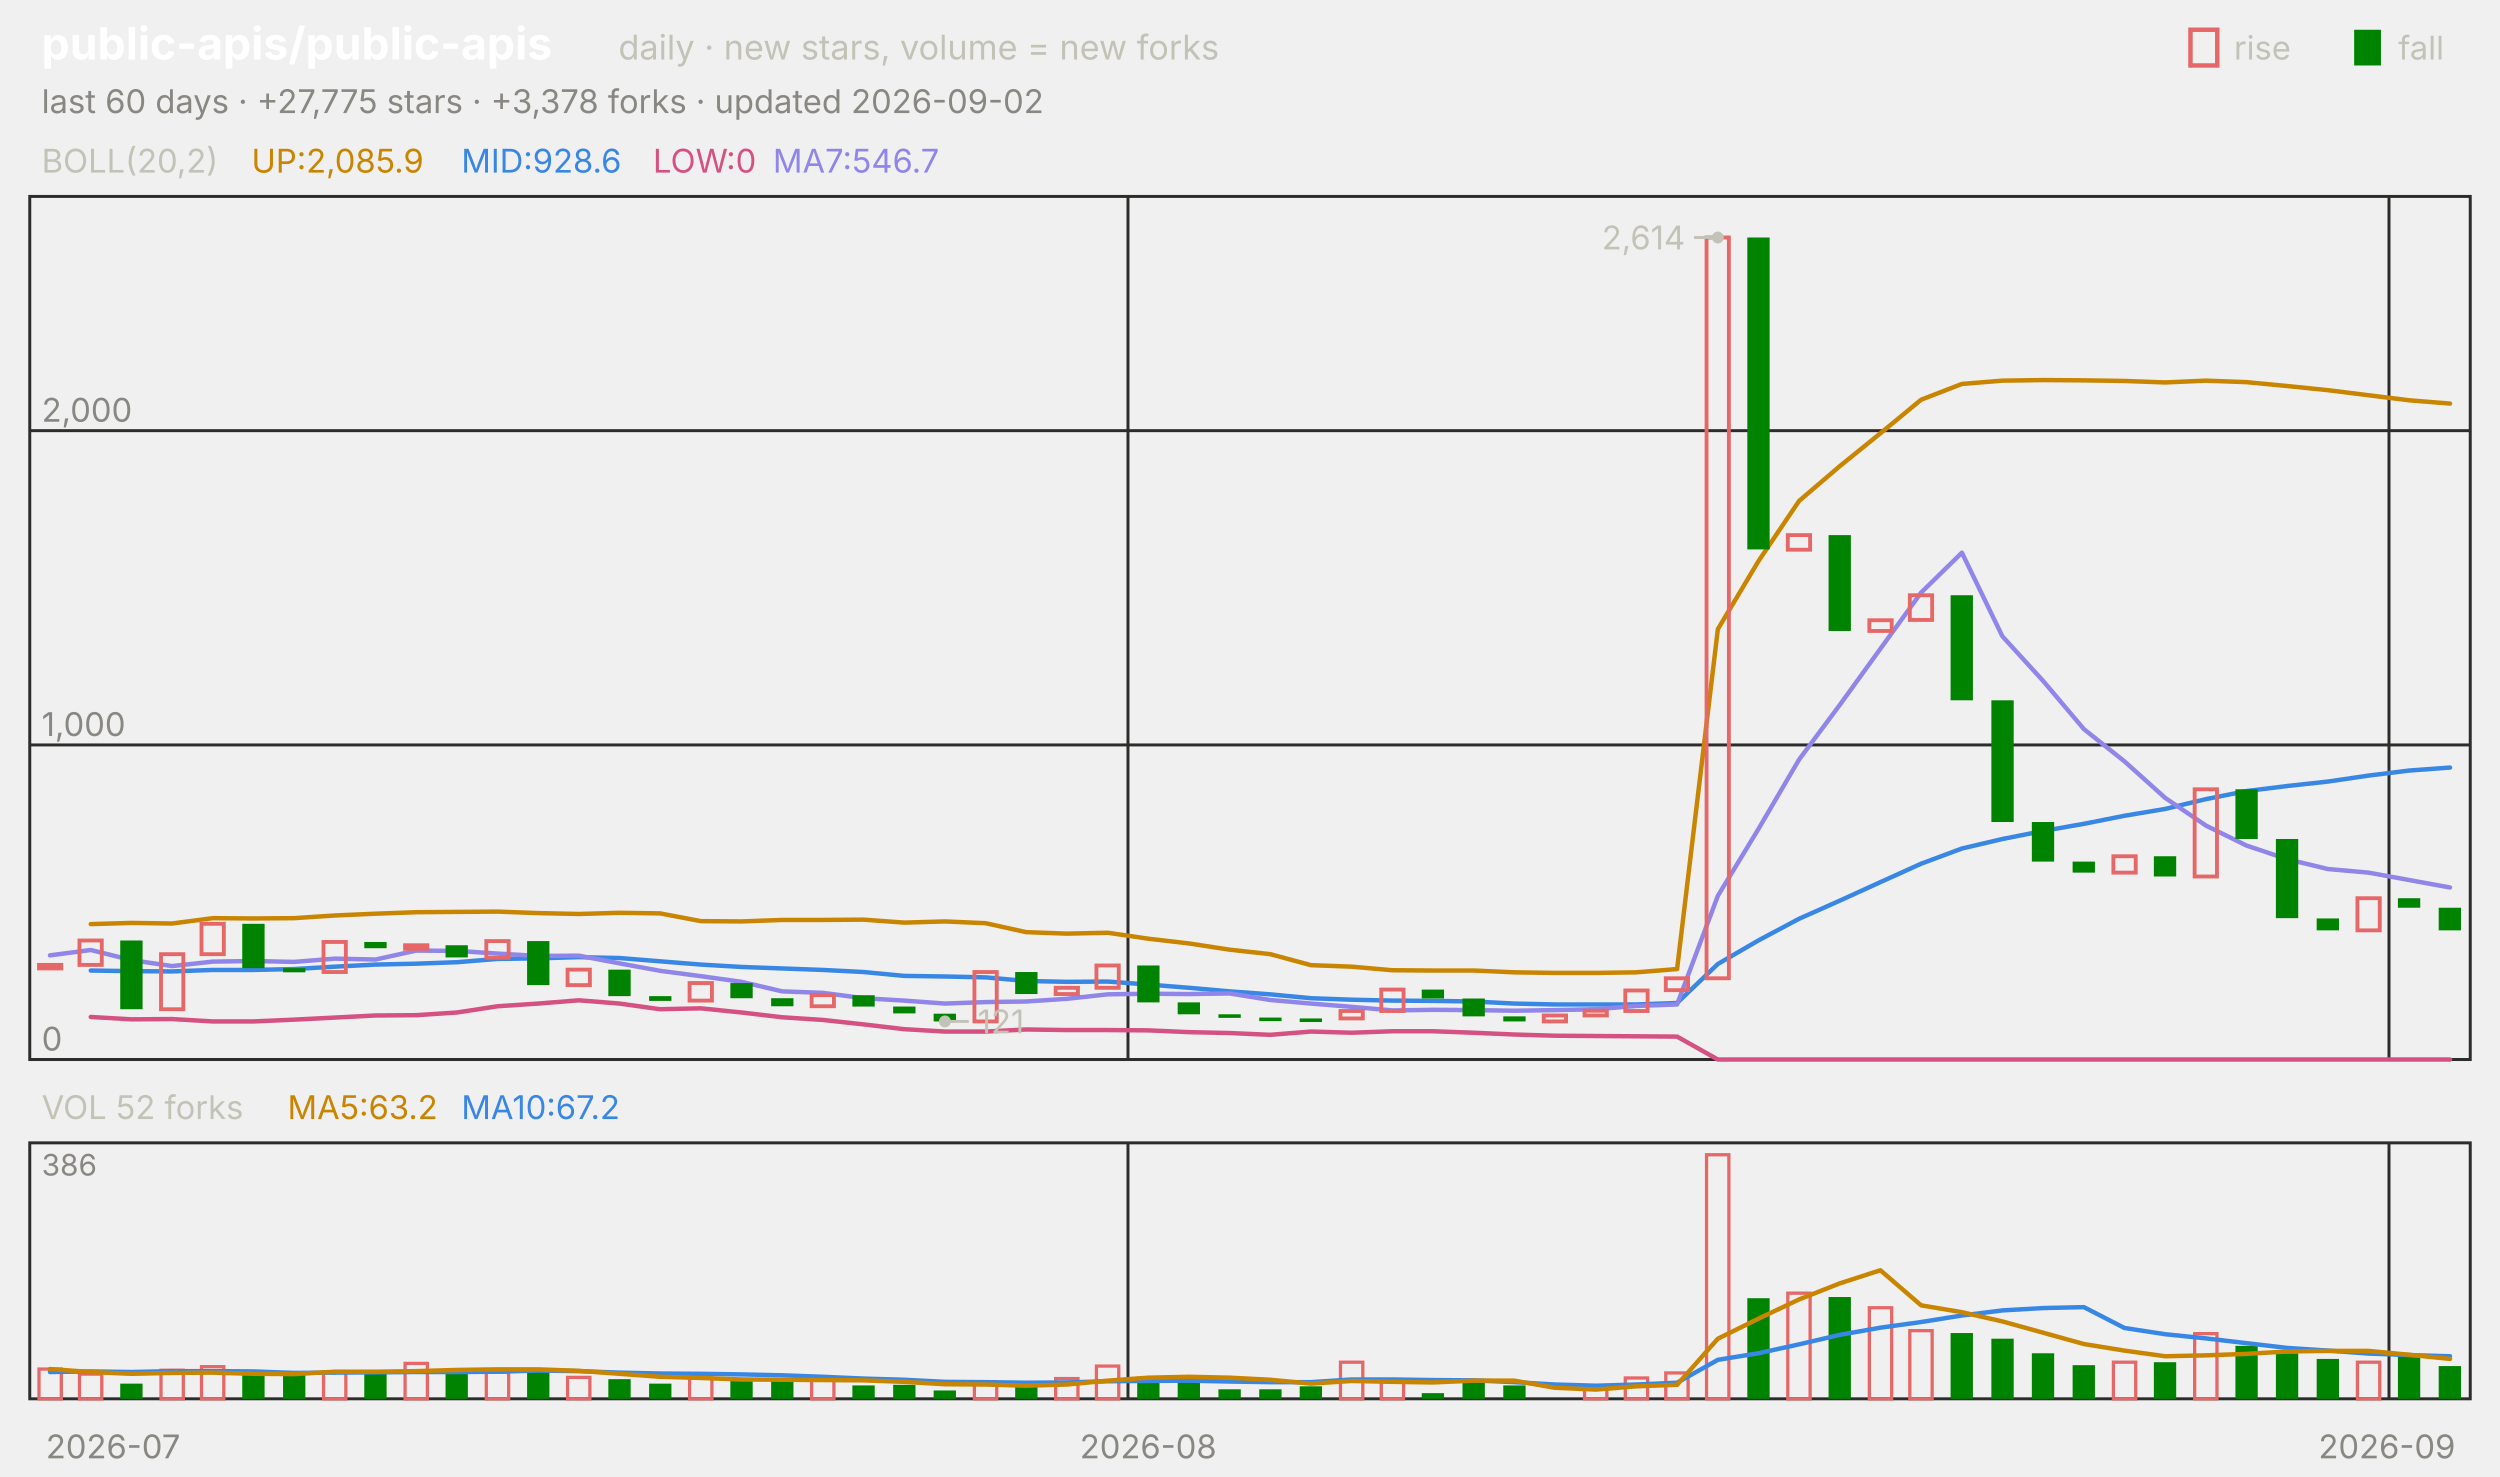
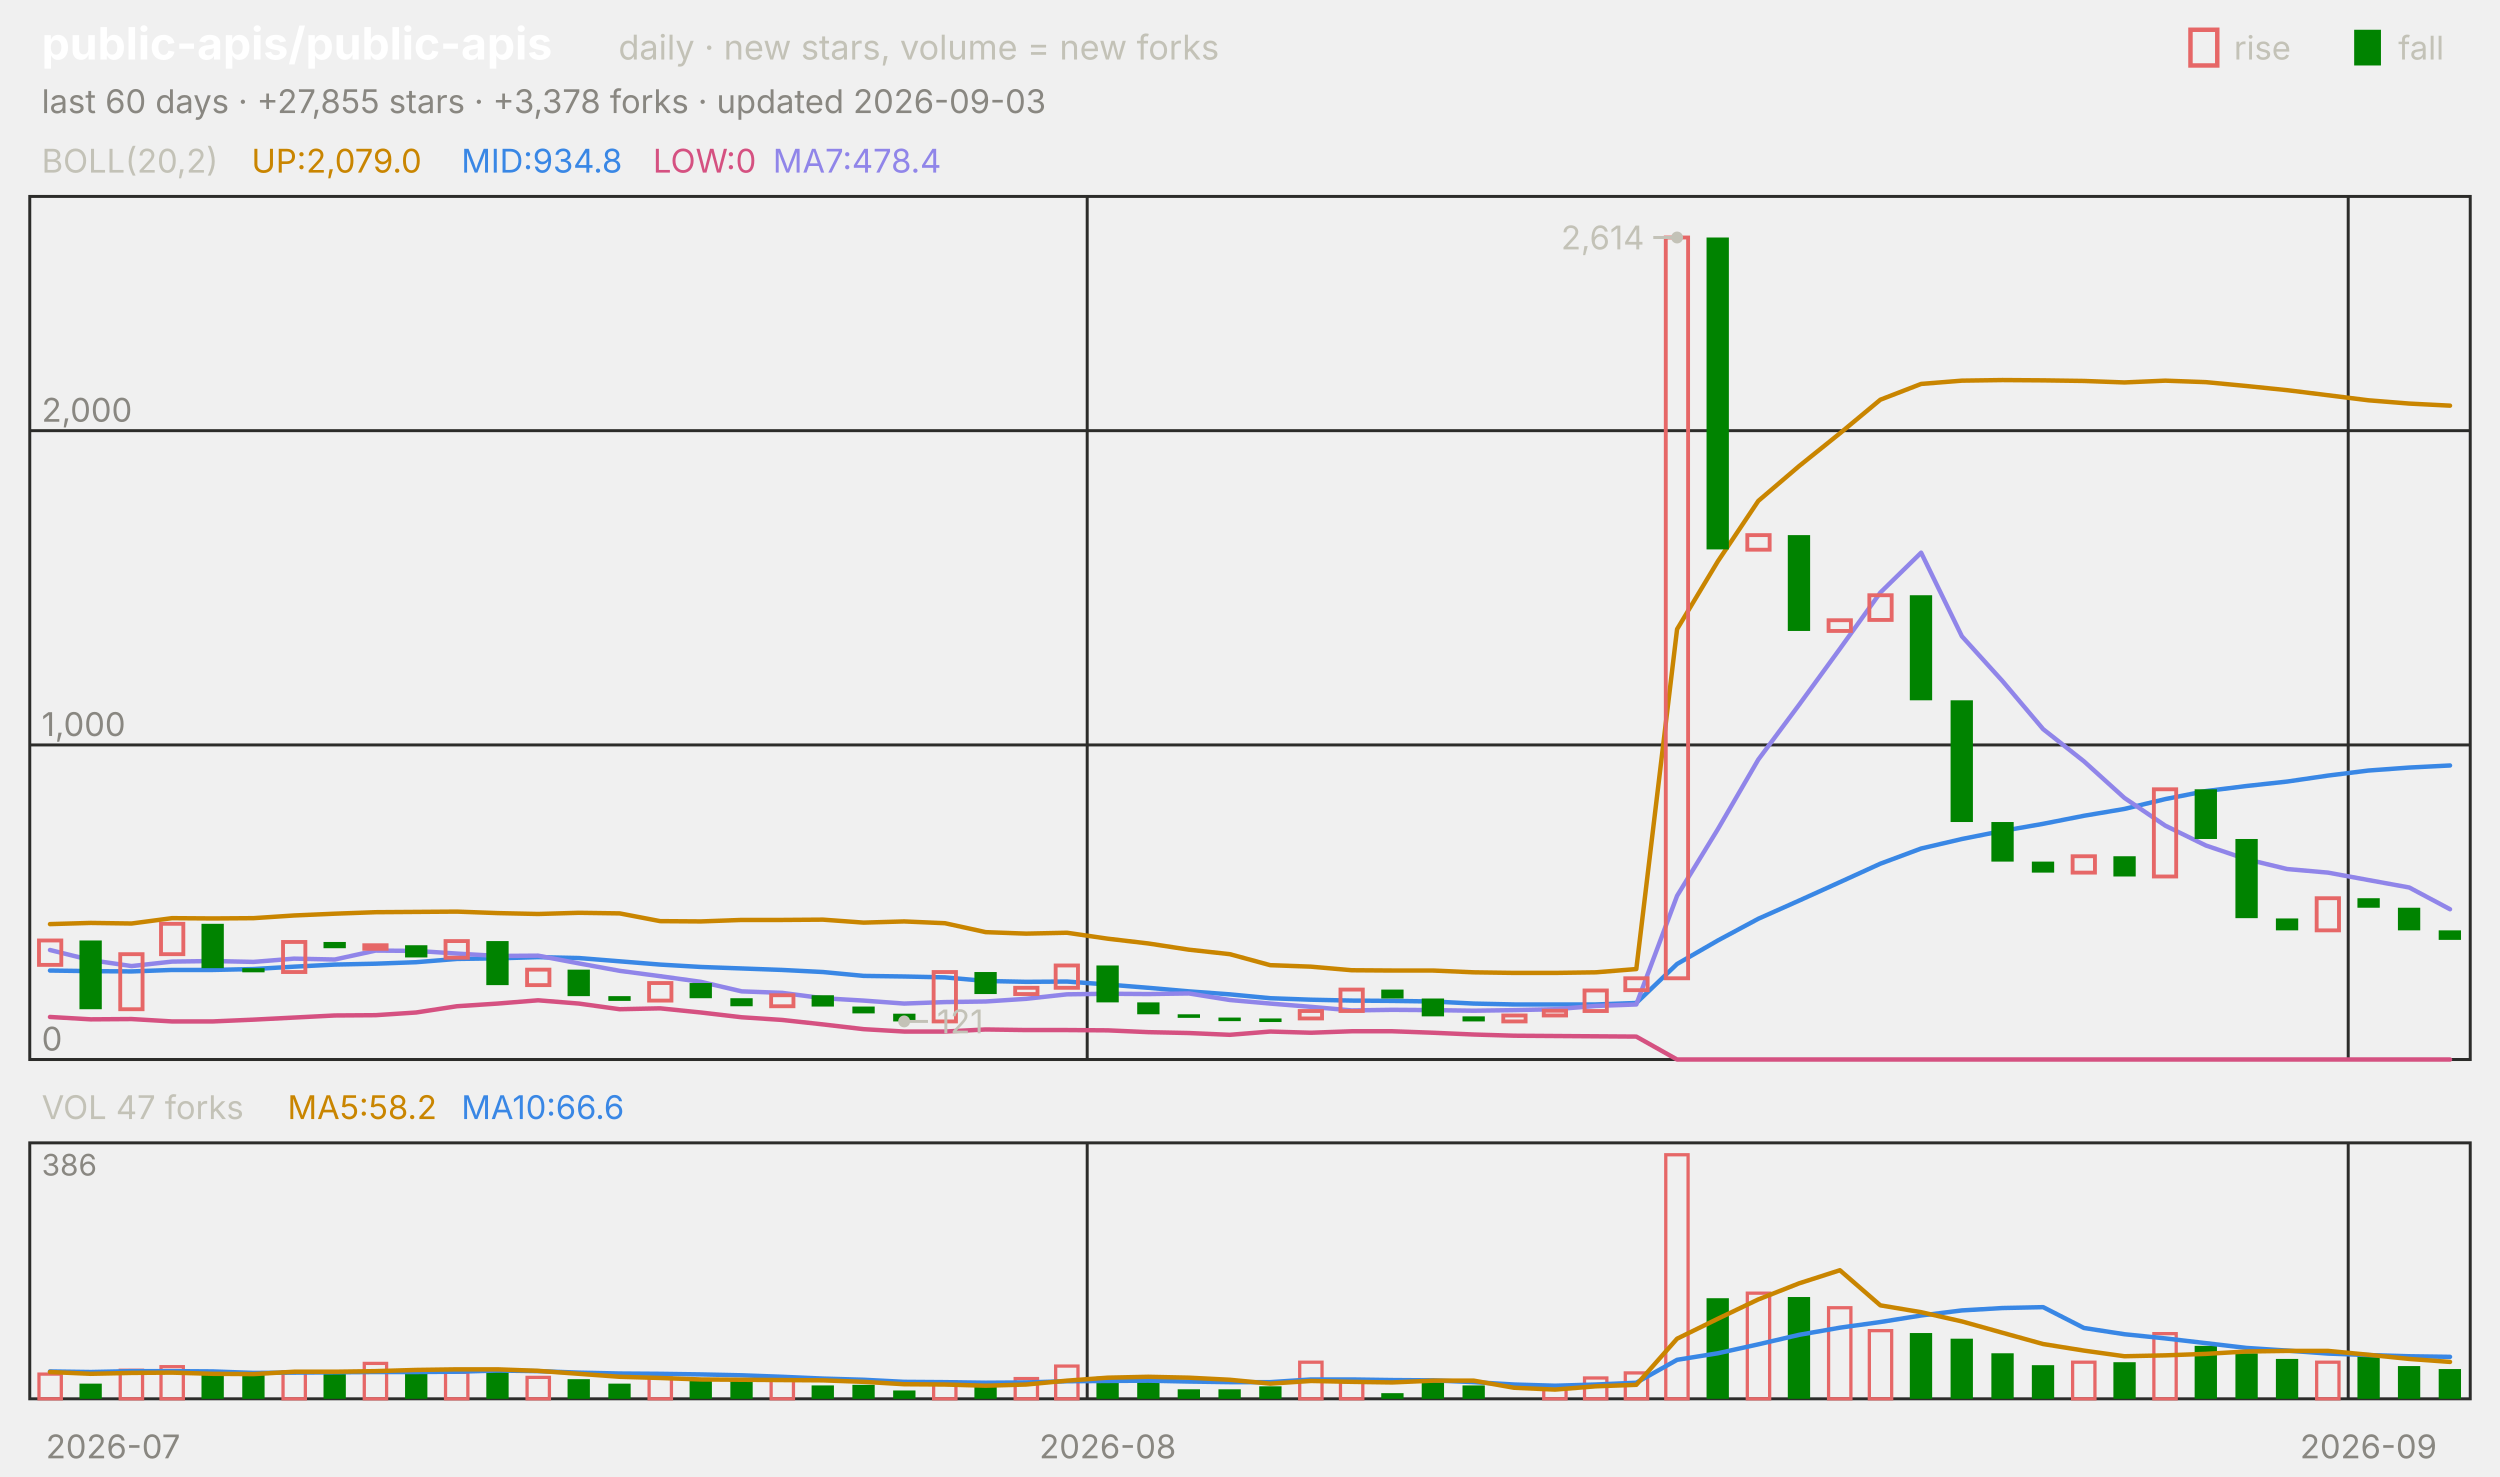
<svg xmlns="http://www.w3.org/2000/svg" viewBox="0 0 840 496" width="840" height="496" font-family="-apple-system,'Segoe UI',system-ui,sans-serif" role="img" aria-label="public-apis/public-apis candlestick chart">
  <text x="14.0" y="20.0" font-size="15" fill="#ffffff" font-weight="650">public-apis/public-apis</text>
  <text x="207.8" y="20.0" font-size="11.5" fill="#c3c2b7">daily · new stars, volume = new forks</text>
  <text x="805.8" y="20.0" font-size="11.0" fill="#c3c2b7">fall</text>
  <rect x="791" y="10" width="9" height="12" fill="#008300" />
  <text x="750.6" y="20.0" font-size="11.0" fill="#c3c2b7">rise</text>
  <rect x="736" y="10" width="9" height="12" fill="none" stroke="#e66767" stroke-width="1.5" />
-   <text x="14.0" y="38.0" font-size="11.0" fill="#898781">last 60 days · +27,775 stars · +3,378 forks · updated 2026-09-02</text>
+   <text x="14.0" y="38.0" font-size="11.0" fill="#898781">last 60 days · +27,855 stars · +3,378 forks · updated 2026-09-03</text>
  <rect x="10" y="66" width="820" height="290" fill="none" stroke="#2c2c2a" />
  <rect x="10" y="384" width="820" height="86" fill="none" stroke="#2c2c2a" />
  <text x="38.0" y="490.0" font-size="11.0" fill="#898781" text-anchor="middle">2026-07</text>
-   <line x1="379.0" y1="66.0" x2="379.0" y2="356.0" stroke="#2c2c2a" stroke-width="1.0" />
-   <line x1="379.0" y1="384.0" x2="379.0" y2="470.0" stroke="#2c2c2a" stroke-width="1.0" />
-   <text x="385.8" y="490.0" font-size="11.0" fill="#898781" text-anchor="middle">2026-08</text>
-   <line x1="802.7" y1="66.0" x2="802.7" y2="356.0" stroke="#2c2c2a" stroke-width="1.0" />
-   <line x1="802.7" y1="384.0" x2="802.7" y2="470.0" stroke="#2c2c2a" stroke-width="1.0" />
-   <text x="802.0" y="490.0" font-size="11.0" fill="#898781" text-anchor="middle">2026-09</text>
+   <line x1="365.3" y1="66.0" x2="365.3" y2="356.0" stroke="#2c2c2a" stroke-width="1.0" />
+   <line x1="365.3" y1="384.0" x2="365.3" y2="470.0" stroke="#2c2c2a" stroke-width="1.0" />
+   <text x="372.2" y="490.0" font-size="11.0" fill="#898781" text-anchor="middle">2026-08</text>
+   <line x1="789.0" y1="66.0" x2="789.0" y2="356.0" stroke="#2c2c2a" stroke-width="1.0" />
+   <line x1="789.0" y1="384.0" x2="789.0" y2="470.0" stroke="#2c2c2a" stroke-width="1.0" />
+   <text x="795.8" y="490.0" font-size="11.0" fill="#898781" text-anchor="middle">2026-09</text>
  <text x="14.0" y="58.0" font-size="11.0" fill="#c3c2b7">BOLL(20,2)</text>
-   <text x="84.5" y="58.0" font-size="11.0" fill="#c98500">UP:2,085.9</text>
-   <text x="155.0" y="58.0" font-size="11.0" fill="#3987e5">MID:928.6</text>
+   <text x="84.5" y="58.0" font-size="11.0" fill="#c98500">UP:2,079.0</text>
+   <text x="155.0" y="58.0" font-size="11.0" fill="#3987e5">MID:934.8</text>
  <text x="219.4" y="58.0" font-size="11.0" fill="#d55181">LOW:0</text>
-   <text x="259.7" y="58.0" font-size="11.0" fill="#9085e9">MA7:546.7</text>
+   <text x="259.7" y="58.0" font-size="11.0" fill="#9085e9">MA7:478.4</text>
  <line x1="10.0" y1="356.0" x2="830.0" y2="356.0" stroke="#2c2c2a" stroke-width="1.0" />
  <text x="14.0" y="353.0" font-size="11.0" fill="#898781">0</text>
  <line x1="10.0" y1="250.3" x2="830.0" y2="250.3" stroke="#2c2c2a" stroke-width="1.0" />
  <text x="14.0" y="247.3" font-size="11.0" fill="#898781">1,000</text>
  <line x1="10.0" y1="144.7" x2="830.0" y2="144.7" stroke="#2c2c2a" stroke-width="1.0" />
  <text x="14.0" y="141.7" font-size="11.0" fill="#898781">2,000</text>
-   <polyline points="30.5,310.5 44.2,310.1 57.8,310.3 71.5,308.5 85.2,308.6 98.8,308.5 112.5,307.6 126.2,307.0 139.8,306.5 153.5,306.4 167.2,306.3 180.8,306.8 194.5,307.1 208.2,306.7 221.8,306.9 235.5,309.5 249.2,309.6 262.8,309.1 276.5,309.1 290.2,309.0 303.8,310.0 317.5,309.6 331.2,310.2 344.8,313.2 358.5,313.7 372.2,313.4 385.8,315.4 399.5,317.0 413.2,319.1 426.8,320.6 440.5,324.3 454.2,324.8 467.8,326.0 481.5,326.1 495.2,326.1 508.8,326.7 522.5,326.9 536.2,326.9 549.8,326.7 563.5,325.6 577.2,211.4 590.8,188.6 604.5,168.3 618.2,156.6 631.8,145.6 645.5,134.3 659.2,129.0 672.8,127.9 686.5,127.7 700.2,127.8 713.8,128.0 727.5,128.5 741.2,127.9 754.8,128.4 768.5,129.7 782.2,131.1 795.8,132.8 809.5,134.5 823.2,135.6" fill="none" stroke="#c98500" stroke-width="1.5" stroke-linejoin="round" stroke-linecap="round" />
-   <polyline points="30.5,326.1 44.2,326.3 57.8,326.4 71.5,325.9 85.2,325.9 98.8,325.6 112.5,324.8 126.2,324.1 139.8,323.8 153.5,323.3 167.2,322.2 180.8,322.0 194.5,321.6 208.2,321.9 221.8,323.0 235.5,324.1 249.2,324.9 262.8,325.4 276.5,325.9 290.2,326.6 303.8,327.9 317.5,328.1 331.2,328.4 344.8,329.6 358.5,329.9 372.2,329.8 385.8,330.8 399.5,331.9 413.2,333.1 426.8,334.1 440.5,335.4 454.2,335.9 467.8,336.2 481.5,336.3 495.2,336.5 508.8,337.2 522.5,337.5 536.2,337.5 549.8,337.5 563.5,337.0 577.2,323.9 590.8,316.0 604.5,308.7 618.2,302.6 631.8,296.4 645.5,290.2 659.2,285.1 672.8,281.9 686.5,279.2 700.2,276.8 713.8,274.1 727.5,271.8 741.2,268.5 754.8,265.8 768.5,264.1 782.2,262.6 795.8,260.6 809.5,258.9 823.2,257.9" fill="none" stroke="#3987e5" stroke-width="1.5" stroke-linejoin="round" stroke-linecap="round" />
-   <polyline points="30.5,341.7 44.2,342.5 57.8,342.4 71.5,343.2 85.2,343.2 98.8,342.6 112.5,341.9 126.2,341.2 139.8,341.1 153.5,340.2 167.2,338.1 180.8,337.2 194.5,336.1 208.2,337.2 221.8,339.1 235.5,338.8 249.2,340.2 262.8,341.8 276.5,342.7 290.2,344.2 303.8,345.8 317.5,346.6 331.2,346.6 344.8,345.9 358.5,346.1 372.2,346.1 385.8,346.2 399.5,346.8 413.2,347.1 426.8,347.7 440.5,346.6 454.2,347.0 467.8,346.5 481.5,346.5 495.2,347.0 508.8,347.6 522.5,348.0 536.2,348.1 549.8,348.2 563.5,348.3 577.2,356.0 590.8,356.0 604.5,356.0 618.2,356.0 631.8,356.0 645.5,356.0 659.2,356.0 672.8,356.0 686.5,356.0 700.2,356.0 713.8,356.0 727.5,356.0 741.2,356.0 754.8,356.0 768.5,356.0 782.2,356.0 795.8,356.0 809.5,356.0 823.2,356.0" fill="none" stroke="#d55181" stroke-width="1.5" stroke-linejoin="round" stroke-linecap="round" />
-   <polyline points="16.8,321.0 30.5,319.2 44.2,322.6 57.8,324.6 71.5,323.1 85.2,322.9 98.8,323.2 112.5,322.1 126.2,322.4 139.8,319.4 153.5,319.5 167.2,320.4 180.8,321.2 194.5,321.1 208.2,323.7 221.8,326.2 235.5,328.0 249.2,329.9 262.8,333.1 276.5,333.6 290.2,335.4 303.8,336.2 317.5,337.2 331.2,336.7 344.8,336.5 358.5,335.6 372.2,334.1 385.8,333.9 399.5,334.0 413.2,333.8 426.8,336.0 440.5,337.2 454.2,338.3 467.8,339.5 481.5,339.3 495.2,339.4 508.8,339.6 522.5,339.4 536.2,339.1 549.8,338.0 563.5,337.5 577.2,301.0 590.8,278.6 604.5,255.2 618.2,236.8 631.8,218.0 645.5,199.1 659.2,185.7 672.8,213.8 686.5,228.8 700.2,245.0 713.8,255.8 727.5,268.1 741.2,277.4 754.8,284.1 768.5,288.7 782.2,292.0 795.8,293.2 809.5,295.7 823.2,298.2" fill="none" stroke="#9085e9" stroke-width="1.5" stroke-linejoin="round" stroke-linecap="round" />
-   <rect x="13.1" y="324.2" width="7.5" height="1.2" fill="none" stroke="#e66767" stroke-width="1.3" />
-   <rect x="26.7" y="316.0" width="7.5" height="8.2" fill="none" stroke="#e66767" stroke-width="1.3" />
-   <rect x="40.4" y="316.0" width="7.5" height="23.1" fill="#008300" />
-   <rect x="54.1" y="320.6" width="7.5" height="18.5" fill="none" stroke="#e66767" stroke-width="1.3" />
-   <rect x="67.7" y="310.4" width="7.5" height="10.2" fill="none" stroke="#e66767" stroke-width="1.3" />
-   <rect x="81.4" y="310.4" width="7.5" height="14.9" fill="#008300" />
-   <rect x="95.1" y="325.3" width="7.5" height="1.4" fill="#008300" />
-   <rect x="108.7" y="316.5" width="7.5" height="10.1" fill="none" stroke="#e66767" stroke-width="1.3" />
-   <rect x="122.4" y="316.5" width="7.5" height="2.1" fill="#008300" />
-   <rect x="136.1" y="317.6" width="7.5" height="1.2" fill="none" stroke="#e66767" stroke-width="1.3" />
-   <rect x="149.7" y="317.6" width="7.5" height="4.1" fill="#008300" />
-   <rect x="163.4" y="316.2" width="7.5" height="5.6" fill="none" stroke="#e66767" stroke-width="1.3" />
-   <rect x="177.1" y="316.2" width="7.5" height="14.8" fill="#008300" />
-   <rect x="190.7" y="325.8" width="7.5" height="5.2" fill="none" stroke="#e66767" stroke-width="1.3" />
-   <rect x="204.4" y="325.8" width="7.5" height="8.9" fill="#008300" />
-   <rect x="218.1" y="334.7" width="7.5" height="1.6" fill="#008300" />
-   <rect x="231.7" y="330.3" width="7.5" height="5.9" fill="none" stroke="#e66767" stroke-width="1.3" />
-   <rect x="245.4" y="330.3" width="7.5" height="5.1" fill="#008300" />
-   <rect x="259.1" y="335.4" width="7.5" height="2.7" fill="#008300" />
-   <rect x="272.7" y="334.4" width="7.5" height="3.7" fill="none" stroke="#e66767" stroke-width="1.3" />
-   <rect x="286.4" y="334.4" width="7.5" height="3.8" fill="#008300" />
-   <rect x="300.1" y="338.2" width="7.5" height="2.3" fill="#008300" />
-   <rect x="313.7" y="340.6" width="7.5" height="2.6" fill="#008300" />
-   <rect x="327.4" y="326.6" width="7.5" height="16.6" fill="none" stroke="#e66767" stroke-width="1.3" />
-   <rect x="341.1" y="326.6" width="7.5" height="7.4" fill="#008300" />
-   <rect x="354.7" y="331.9" width="7.5" height="2.1" fill="none" stroke="#e66767" stroke-width="1.3" />
-   <rect x="368.4" y="324.4" width="7.5" height="7.5" fill="none" stroke="#e66767" stroke-width="1.3" />
-   <rect x="382.1" y="324.4" width="7.5" height="12.4" fill="#008300" />
-   <rect x="395.7" y="336.8" width="7.5" height="4.0" fill="#008300" />
-   <rect x="409.4" y="340.8" width="7.5" height="1.2" fill="#008300" />
-   <rect x="423.1" y="341.9" width="7.5" height="1.2" fill="#008300" />
-   <rect x="436.7" y="342.2" width="7.5" height="1.2" fill="#008300" />
-   <rect x="450.4" y="339.7" width="7.5" height="2.5" fill="none" stroke="#e66767" stroke-width="1.3" />
-   <rect x="464.1" y="332.5" width="7.5" height="7.2" fill="none" stroke="#e66767" stroke-width="1.3" />
-   <rect x="477.7" y="332.5" width="7.5" height="3.0" fill="#008300" />
-   <rect x="491.4" y="335.5" width="7.5" height="6.0" fill="#008300" />
-   <rect x="505.1" y="341.5" width="7.5" height="1.7" fill="#008300" />
-   <rect x="518.7" y="341.2" width="7.5" height="2.0" fill="none" stroke="#e66767" stroke-width="1.3" />
-   <rect x="532.4" y="339.6" width="7.5" height="1.6" fill="none" stroke="#e66767" stroke-width="1.3" />
-   <rect x="546.1" y="332.8" width="7.5" height="6.9" fill="none" stroke="#e66767" stroke-width="1.3" />
-   <rect x="559.7" y="328.7" width="7.5" height="4.0" fill="none" stroke="#e66767" stroke-width="1.3" />
-   <rect x="573.4" y="79.8" width="7.5" height="248.9" fill="none" stroke="#e66767" stroke-width="1.3" />
-   <rect x="587.1" y="79.8" width="7.5" height="104.8" fill="#008300" />
-   <rect x="600.7" y="179.8" width="7.5" height="4.9" fill="none" stroke="#e66767" stroke-width="1.3" />
-   <rect x="614.4" y="179.8" width="7.5" height="32.2" fill="#008300" />
-   <rect x="628.1" y="208.4" width="7.5" height="3.6" fill="none" stroke="#e66767" stroke-width="1.3" />
-   <rect x="641.7" y="200.0" width="7.5" height="8.3" fill="none" stroke="#e66767" stroke-width="1.3" />
-   <rect x="655.4" y="200.0" width="7.5" height="35.3" fill="#008300" />
-   <rect x="669.1" y="235.3" width="7.5" height="40.9" fill="#008300" />
-   <rect x="682.7" y="276.2" width="7.5" height="13.3" fill="#008300" />
-   <rect x="696.4" y="289.5" width="7.5" height="3.7" fill="#008300" />
-   <rect x="710.1" y="287.7" width="7.5" height="5.5" fill="none" stroke="#e66767" stroke-width="1.3" />
-   <rect x="723.7" y="287.7" width="7.5" height="6.8" fill="#008300" />
-   <rect x="737.4" y="265.2" width="7.5" height="29.3" fill="none" stroke="#e66767" stroke-width="1.3" />
-   <rect x="751.1" y="265.2" width="7.5" height="16.7" fill="#008300" />
-   <rect x="764.7" y="281.9" width="7.5" height="26.6" fill="#008300" />
-   <rect x="778.4" y="308.6" width="7.5" height="4.0" fill="#008300" />
-   <rect x="792.1" y="301.8" width="7.5" height="10.8" fill="none" stroke="#e66767" stroke-width="1.3" />
-   <rect x="805.7" y="301.8" width="7.5" height="3.2" fill="#008300" />
-   <rect x="819.4" y="305.0" width="7.5" height="7.6" fill="#008300" />
-   <circle cx="577.2" cy="79.8" r="2" fill="#c3c2b7" />
-   <line x1="577.2" y1="79.8" x2="569.2" y2="79.8" stroke="#c3c2b7" stroke-width="1.0" />
-   <text x="566.2" y="83.8" font-size="11.0" fill="#c3c2b7" text-anchor="end">2,614</text>
-   <circle cx="317.5" cy="343.2" r="2" fill="#c3c2b7" />
-   <line x1="317.5" y1="343.2" x2="325.5" y2="343.2" stroke="#c3c2b7" stroke-width="1.0" />
-   <text x="328.5" y="347.2" font-size="11.0" fill="#c3c2b7">121</text>
-   <text x="14.0" y="376.0" font-size="11.0" fill="#c3c2b7">VOL 52 forks</text>
-   <text x="96.6" y="376.0" font-size="11.0" fill="#c98500">MA5:63.2</text>
-   <text x="155.0" y="376.0" font-size="11.0" fill="#3987e5">MA10:67.2</text>
+   <polyline points="16.8,310.5 30.5,310.1 44.2,310.3 57.8,308.5 71.5,308.6 85.2,308.5 98.8,307.6 112.5,307.0 126.2,306.5 139.8,306.4 153.5,306.3 167.2,306.8 180.8,307.1 194.5,306.7 208.2,306.9 221.8,309.5 235.5,309.6 249.2,309.1 262.8,309.1 276.5,309.0 290.2,310.0 303.8,309.6 317.5,310.2 331.2,313.2 344.8,313.7 358.5,313.4 372.2,315.4 385.8,317.0 399.5,319.1 413.2,320.6 426.8,324.3 440.5,324.8 454.2,326.0 467.8,326.1 481.5,326.1 495.2,326.7 508.8,326.9 522.5,326.9 536.2,326.7 549.8,325.6 563.5,211.4 577.2,188.6 590.8,168.3 604.5,156.6 618.2,145.6 631.8,134.3 645.5,129.0 659.2,127.9 672.8,127.7 686.5,127.8 700.2,128.0 713.8,128.5 727.5,127.9 741.2,128.4 754.8,129.7 768.5,131.1 782.2,132.8 795.8,134.5 809.5,135.6 823.2,136.3" fill="none" stroke="#c98500" stroke-width="1.5" stroke-linejoin="round" stroke-linecap="round" />
+   <polyline points="16.8,326.1 30.5,326.3 44.2,326.4 57.8,325.9 71.5,325.9 85.2,325.6 98.8,324.8 112.5,324.1 126.2,323.8 139.8,323.3 153.5,322.2 167.2,322.0 180.8,321.6 194.5,321.9 208.2,323.0 221.8,324.1 235.5,324.9 249.2,325.4 262.8,325.9 276.5,326.6 290.2,327.9 303.8,328.1 317.5,328.4 331.2,329.6 344.8,329.9 358.5,329.8 372.2,330.8 385.8,331.9 399.5,333.1 413.2,334.1 426.8,335.4 440.5,335.9 454.2,336.2 467.8,336.3 481.5,336.5 495.2,337.2 508.8,337.5 522.5,337.5 536.2,337.5 549.8,337.0 563.5,323.9 577.2,316.0 590.8,308.7 604.5,302.6 618.2,296.4 631.8,290.2 645.5,285.1 659.2,281.9 672.8,279.2 686.5,276.8 700.2,274.1 713.8,271.8 727.5,268.5 741.2,265.8 754.8,264.1 768.5,262.6 782.2,260.6 795.8,258.9 809.5,257.9 823.2,257.2" fill="none" stroke="#3987e5" stroke-width="1.5" stroke-linejoin="round" stroke-linecap="round" />
+   <polyline points="16.8,341.7 30.5,342.5 44.2,342.4 57.8,343.2 71.5,343.2 85.2,342.6 98.8,341.9 112.5,341.2 126.2,341.1 139.8,340.2 153.5,338.1 167.2,337.2 180.8,336.1 194.5,337.2 208.2,339.1 221.8,338.8 235.5,340.2 249.2,341.8 262.8,342.7 276.5,344.2 290.2,345.8 303.8,346.6 317.5,346.6 331.2,345.9 344.8,346.1 358.5,346.1 372.2,346.2 385.8,346.8 399.5,347.1 413.2,347.7 426.8,346.6 440.5,347.0 454.2,346.5 467.8,346.5 481.5,347.0 495.2,347.6 508.8,348.0 522.5,348.1 536.2,348.2 549.8,348.3 563.5,356.0 577.2,356.0 590.8,356.0 604.5,356.0 618.2,356.0 631.8,356.0 645.5,356.0 659.2,356.0 672.8,356.0 686.5,356.0 700.2,356.0 713.8,356.0 727.5,356.0 741.2,356.0 754.8,356.0 768.5,356.0 782.2,356.0 795.8,356.0 809.5,356.0 823.2,356.0" fill="none" stroke="#d55181" stroke-width="1.5" stroke-linejoin="round" stroke-linecap="round" />
+   <polyline points="16.8,319.2 30.5,322.6 44.2,324.6 57.8,323.1 71.5,322.9 85.2,323.2 98.8,322.1 112.5,322.4 126.2,319.4 139.8,319.5 153.5,320.4 167.2,321.2 180.8,321.1 194.5,323.7 208.2,326.2 221.8,328.0 235.5,329.9 249.2,333.1 262.8,333.6 276.5,335.4 290.2,336.2 303.8,337.2 317.5,336.7 331.2,336.5 344.8,335.6 358.5,334.1 372.2,333.9 385.8,334.0 399.5,333.8 413.2,336.0 426.8,337.2 440.5,338.3 454.2,339.5 467.8,339.3 481.5,339.4 495.2,339.6 508.8,339.4 522.5,339.1 536.2,338.0 549.8,337.5 563.5,301.0 577.2,278.6 590.8,255.2 604.5,236.8 618.2,218.0 631.8,199.1 645.5,185.7 659.2,213.8 672.8,228.8 686.5,245.0 700.2,255.8 713.8,268.1 727.5,277.4 741.2,284.1 754.8,288.7 768.5,292.0 782.2,293.2 795.8,295.7 809.5,298.2 823.2,305.5" fill="none" stroke="#9085e9" stroke-width="1.5" stroke-linejoin="round" stroke-linecap="round" />
+   <rect x="13.1" y="316.0" width="7.5" height="8.2" fill="none" stroke="#e66767" stroke-width="1.3" />
+   <rect x="26.7" y="316.0" width="7.5" height="23.1" fill="#008300" />
+   <rect x="40.4" y="320.6" width="7.5" height="18.5" fill="none" stroke="#e66767" stroke-width="1.3" />
+   <rect x="54.1" y="310.4" width="7.5" height="10.2" fill="none" stroke="#e66767" stroke-width="1.3" />
+   <rect x="67.7" y="310.4" width="7.5" height="14.9" fill="#008300" />
+   <rect x="81.4" y="325.3" width="7.5" height="1.4" fill="#008300" />
+   <rect x="95.1" y="316.5" width="7.5" height="10.1" fill="none" stroke="#e66767" stroke-width="1.3" />
+   <rect x="108.7" y="316.5" width="7.5" height="2.1" fill="#008300" />
+   <rect x="122.4" y="317.6" width="7.5" height="1.2" fill="none" stroke="#e66767" stroke-width="1.3" />
+   <rect x="136.1" y="317.6" width="7.5" height="4.1" fill="#008300" />
+   <rect x="149.7" y="316.2" width="7.5" height="5.6" fill="none" stroke="#e66767" stroke-width="1.3" />
+   <rect x="163.4" y="316.2" width="7.5" height="14.8" fill="#008300" />
+   <rect x="177.1" y="325.8" width="7.5" height="5.2" fill="none" stroke="#e66767" stroke-width="1.3" />
+   <rect x="190.7" y="325.8" width="7.5" height="8.9" fill="#008300" />
+   <rect x="204.4" y="334.7" width="7.5" height="1.6" fill="#008300" />
+   <rect x="218.1" y="330.3" width="7.5" height="5.9" fill="none" stroke="#e66767" stroke-width="1.3" />
+   <rect x="231.7" y="330.3" width="7.5" height="5.1" fill="#008300" />
+   <rect x="245.4" y="335.4" width="7.5" height="2.7" fill="#008300" />
+   <rect x="259.1" y="334.4" width="7.5" height="3.7" fill="none" stroke="#e66767" stroke-width="1.3" />
+   <rect x="272.7" y="334.4" width="7.5" height="3.8" fill="#008300" />
+   <rect x="286.4" y="338.2" width="7.5" height="2.3" fill="#008300" />
+   <rect x="300.1" y="340.6" width="7.5" height="2.6" fill="#008300" />
+   <rect x="313.7" y="326.6" width="7.5" height="16.6" fill="none" stroke="#e66767" stroke-width="1.3" />
+   <rect x="327.4" y="326.6" width="7.5" height="7.4" fill="#008300" />
+   <rect x="341.1" y="331.9" width="7.5" height="2.1" fill="none" stroke="#e66767" stroke-width="1.3" />
+   <rect x="354.7" y="324.4" width="7.5" height="7.5" fill="none" stroke="#e66767" stroke-width="1.3" />
+   <rect x="368.4" y="324.4" width="7.5" height="12.4" fill="#008300" />
+   <rect x="382.1" y="336.8" width="7.5" height="4.0" fill="#008300" />
+   <rect x="395.7" y="340.8" width="7.5" height="1.2" fill="#008300" />
+   <rect x="409.4" y="341.9" width="7.5" height="1.2" fill="#008300" />
+   <rect x="423.1" y="342.2" width="7.5" height="1.2" fill="#008300" />
+   <rect x="436.7" y="339.7" width="7.5" height="2.5" fill="none" stroke="#e66767" stroke-width="1.3" />
+   <rect x="450.4" y="332.5" width="7.5" height="7.2" fill="none" stroke="#e66767" stroke-width="1.3" />
+   <rect x="464.1" y="332.5" width="7.5" height="3.0" fill="#008300" />
+   <rect x="477.7" y="335.5" width="7.5" height="6.0" fill="#008300" />
+   <rect x="491.4" y="341.5" width="7.5" height="1.7" fill="#008300" />
+   <rect x="505.1" y="341.2" width="7.5" height="2.0" fill="none" stroke="#e66767" stroke-width="1.3" />
+   <rect x="518.7" y="339.6" width="7.5" height="1.6" fill="none" stroke="#e66767" stroke-width="1.3" />
+   <rect x="532.4" y="332.8" width="7.5" height="6.9" fill="none" stroke="#e66767" stroke-width="1.3" />
+   <rect x="546.1" y="328.7" width="7.5" height="4.0" fill="none" stroke="#e66767" stroke-width="1.3" />
+   <rect x="559.7" y="79.8" width="7.5" height="248.9" fill="none" stroke="#e66767" stroke-width="1.3" />
+   <rect x="573.4" y="79.8" width="7.5" height="104.8" fill="#008300" />
+   <rect x="587.1" y="179.8" width="7.5" height="4.9" fill="none" stroke="#e66767" stroke-width="1.3" />
+   <rect x="600.7" y="179.8" width="7.5" height="32.2" fill="#008300" />
+   <rect x="614.4" y="208.4" width="7.5" height="3.6" fill="none" stroke="#e66767" stroke-width="1.3" />
+   <rect x="628.1" y="200.0" width="7.5" height="8.3" fill="none" stroke="#e66767" stroke-width="1.3" />
+   <rect x="641.7" y="200.0" width="7.5" height="35.3" fill="#008300" />
+   <rect x="655.4" y="235.3" width="7.5" height="40.9" fill="#008300" />
+   <rect x="669.1" y="276.2" width="7.5" height="13.3" fill="#008300" />
+   <rect x="682.7" y="289.5" width="7.5" height="3.7" fill="#008300" />
+   <rect x="696.4" y="287.7" width="7.5" height="5.5" fill="none" stroke="#e66767" stroke-width="1.3" />
+   <rect x="710.1" y="287.7" width="7.5" height="6.8" fill="#008300" />
+   <rect x="723.7" y="265.2" width="7.5" height="29.3" fill="none" stroke="#e66767" stroke-width="1.3" />
+   <rect x="737.4" y="265.2" width="7.5" height="16.7" fill="#008300" />
+   <rect x="751.1" y="281.9" width="7.5" height="26.6" fill="#008300" />
+   <rect x="764.7" y="308.6" width="7.5" height="4.0" fill="#008300" />
+   <rect x="778.4" y="301.8" width="7.5" height="10.8" fill="none" stroke="#e66767" stroke-width="1.3" />
+   <rect x="792.1" y="301.8" width="7.5" height="3.2" fill="#008300" />
+   <rect x="805.7" y="305.0" width="7.5" height="7.6" fill="#008300" />
+   <rect x="819.4" y="312.6" width="7.5" height="3.2" fill="#008300" />
+   <circle cx="563.5" cy="79.8" r="2" fill="#c3c2b7" />
+   <line x1="563.5" y1="79.8" x2="555.5" y2="79.8" stroke="#c3c2b7" stroke-width="1.0" />
+   <text x="552.5" y="83.8" font-size="11.0" fill="#c3c2b7" text-anchor="end">2,614</text>
+   <circle cx="303.8" cy="343.2" r="2" fill="#c3c2b7" />
+   <line x1="303.8" y1="343.2" x2="311.8" y2="343.2" stroke="#c3c2b7" stroke-width="1.0" />
+   <text x="314.8" y="347.2" font-size="11.0" fill="#c3c2b7">121</text>
+   <text x="14.0" y="376.0" font-size="11.0" fill="#c3c2b7">VOL 47 forks</text>
+   <text x="96.6" y="376.0" font-size="11.0" fill="#c98500">MA5:58.2</text>
+   <text x="155.0" y="376.0" font-size="11.0" fill="#3987e5">MA10:66.6</text>
  <text x="14.0" y="395.0" font-size="10" fill="#898781">386</text>
-   <rect x="13.1" y="460.0" width="7.5" height="10.0" fill="none" stroke="#e66767" stroke-width="1.1" />
-   <rect x="26.7" y="461.7" width="7.5" height="8.3" fill="none" stroke="#e66767" stroke-width="1.1" />
-   <rect x="40.4" y="464.9" width="7.5" height="5.1" fill="#008300" />
-   <rect x="54.1" y="460.4" width="7.5" height="9.6" fill="none" stroke="#e66767" stroke-width="1.1" />
-   <rect x="67.7" y="459.2" width="7.5" height="10.8" fill="none" stroke="#e66767" stroke-width="1.1" />
+   <rect x="13.1" y="461.7" width="7.5" height="8.3" fill="none" stroke="#e66767" stroke-width="1.1" />
+   <rect x="26.7" y="464.9" width="7.5" height="5.1" fill="#008300" />
+   <rect x="40.4" y="460.4" width="7.5" height="9.6" fill="none" stroke="#e66767" stroke-width="1.1" />
+   <rect x="54.1" y="459.2" width="7.5" height="10.8" fill="none" stroke="#e66767" stroke-width="1.1" />
+   <rect x="67.7" y="461.9" width="7.5" height="8.1" fill="#008300" />
  <rect x="81.4" y="461.9" width="7.5" height="8.1" fill="#008300" />
-   <rect x="95.1" y="461.9" width="7.5" height="8.1" fill="#008300" />
-   <rect x="108.7" y="460.9" width="7.5" height="9.1" fill="none" stroke="#e66767" stroke-width="1.1" />
-   <rect x="122.4" y="460.7" width="7.5" height="9.3" fill="#008300" />
-   <rect x="136.1" y="458.1" width="7.5" height="11.9" fill="none" stroke="#e66767" stroke-width="1.1" />
-   <rect x="149.7" y="460.0" width="7.5" height="10.0" fill="#008300" />
-   <rect x="163.4" y="461.1" width="7.5" height="8.9" fill="none" stroke="#e66767" stroke-width="1.1" />
-   <rect x="177.1" y="460.9" width="7.5" height="9.1" fill="#008300" />
-   <rect x="190.7" y="462.8" width="7.5" height="7.2" fill="none" stroke="#e66767" stroke-width="1.1" />
-   <rect x="204.4" y="463.4" width="7.5" height="6.6" fill="#008300" />
-   <rect x="218.1" y="464.9" width="7.5" height="5.1" fill="#008300" />
-   <rect x="231.7" y="463.0" width="7.5" height="7.0" fill="none" stroke="#e66767" stroke-width="1.1" />
-   <rect x="245.4" y="463.2" width="7.5" height="6.8" fill="#008300" />
-   <rect x="259.1" y="463.6" width="7.5" height="6.4" fill="#008300" />
-   <rect x="272.7" y="463.6" width="7.5" height="6.4" fill="none" stroke="#e66767" stroke-width="1.1" />
-   <rect x="286.4" y="465.5" width="7.5" height="4.5" fill="#008300" />
-   <rect x="300.1" y="465.3" width="7.5" height="4.7" fill="#008300" />
-   <rect x="313.7" y="467.2" width="7.5" height="2.8" fill="#008300" />
-   <rect x="327.4" y="464.3" width="7.5" height="5.7" fill="none" stroke="#e66767" stroke-width="1.1" />
-   <rect x="341.1" y="465.8" width="7.5" height="4.2" fill="#008300" />
-   <rect x="354.7" y="463.2" width="7.5" height="6.8" fill="none" stroke="#e66767" stroke-width="1.1" />
-   <rect x="368.4" y="459.0" width="7.5" height="11.0" fill="none" stroke="#e66767" stroke-width="1.1" />
-   <rect x="382.1" y="462.6" width="7.5" height="7.4" fill="#008300" />
-   <rect x="395.7" y="462.8" width="7.5" height="7.2" fill="#008300" />
+   <rect x="95.1" y="460.9" width="7.5" height="9.1" fill="none" stroke="#e66767" stroke-width="1.1" />
+   <rect x="108.7" y="460.7" width="7.5" height="9.3" fill="#008300" />
+   <rect x="122.4" y="458.1" width="7.5" height="11.9" fill="none" stroke="#e66767" stroke-width="1.1" />
+   <rect x="136.1" y="460.0" width="7.5" height="10.0" fill="#008300" />
+   <rect x="149.7" y="461.1" width="7.5" height="8.9" fill="none" stroke="#e66767" stroke-width="1.1" />
+   <rect x="163.4" y="460.9" width="7.5" height="9.1" fill="#008300" />
+   <rect x="177.1" y="462.8" width="7.5" height="7.2" fill="none" stroke="#e66767" stroke-width="1.1" />
+   <rect x="190.7" y="463.4" width="7.5" height="6.6" fill="#008300" />
+   <rect x="204.4" y="464.9" width="7.5" height="5.1" fill="#008300" />
+   <rect x="218.1" y="463.0" width="7.5" height="7.0" fill="none" stroke="#e66767" stroke-width="1.1" />
+   <rect x="231.7" y="463.2" width="7.5" height="6.8" fill="#008300" />
+   <rect x="245.4" y="463.6" width="7.5" height="6.4" fill="#008300" />
+   <rect x="259.1" y="463.6" width="7.5" height="6.4" fill="none" stroke="#e66767" stroke-width="1.1" />
+   <rect x="272.7" y="465.5" width="7.5" height="4.5" fill="#008300" />
+   <rect x="286.4" y="465.3" width="7.5" height="4.7" fill="#008300" />
+   <rect x="300.1" y="467.2" width="7.5" height="2.8" fill="#008300" />
+   <rect x="313.7" y="464.3" width="7.5" height="5.7" fill="none" stroke="#e66767" stroke-width="1.1" />
+   <rect x="327.4" y="465.8" width="7.5" height="4.2" fill="#008300" />
+   <rect x="341.1" y="463.2" width="7.5" height="6.8" fill="none" stroke="#e66767" stroke-width="1.1" />
+   <rect x="354.7" y="459.0" width="7.5" height="11.0" fill="none" stroke="#e66767" stroke-width="1.1" />
+   <rect x="368.4" y="462.6" width="7.5" height="7.4" fill="#008300" />
+   <rect x="382.1" y="462.8" width="7.5" height="7.2" fill="#008300" />
+   <rect x="395.7" y="466.8" width="7.5" height="3.2" fill="#008300" />
  <rect x="409.4" y="466.8" width="7.5" height="3.2" fill="#008300" />
-   <rect x="423.1" y="466.8" width="7.5" height="3.2" fill="#008300" />
-   <rect x="436.7" y="465.8" width="7.5" height="4.2" fill="#008300" />
-   <rect x="450.4" y="457.7" width="7.5" height="12.3" fill="none" stroke="#e66767" stroke-width="1.1" />
-   <rect x="464.1" y="464.3" width="7.5" height="5.7" fill="none" stroke="#e66767" stroke-width="1.1" />
-   <rect x="477.7" y="468.1" width="7.5" height="1.9" fill="#008300" />
-   <rect x="491.4" y="463.8" width="7.5" height="6.2" fill="#008300" />
-   <rect x="505.1" y="465.5" width="7.5" height="4.5" fill="#008300" />
-   <rect x="532.4" y="466.8" width="7.5" height="3.2" fill="none" stroke="#e66767" stroke-width="1.1" />
-   <rect x="546.1" y="463.0" width="7.5" height="7.0" fill="none" stroke="#e66767" stroke-width="1.1" />
-   <rect x="559.7" y="461.3" width="7.5" height="8.7" fill="none" stroke="#e66767" stroke-width="1.1" />
-   <rect x="573.4" y="388.0" width="7.5" height="82.0" fill="none" stroke="#e66767" stroke-width="1.1" />
-   <rect x="587.1" y="436.2" width="7.5" height="33.8" fill="#008300" />
-   <rect x="600.7" y="434.5" width="7.5" height="35.5" fill="none" stroke="#e66767" stroke-width="1.1" />
-   <rect x="614.4" y="435.8" width="7.5" height="34.2" fill="#008300" />
-   <rect x="628.1" y="439.4" width="7.5" height="30.6" fill="none" stroke="#e66767" stroke-width="1.1" />
-   <rect x="641.7" y="447.1" width="7.5" height="22.9" fill="none" stroke="#e66767" stroke-width="1.1" />
-   <rect x="655.4" y="447.9" width="7.5" height="22.1" fill="#008300" />
-   <rect x="669.1" y="449.8" width="7.5" height="20.2" fill="#008300" />
-   <rect x="682.7" y="454.7" width="7.5" height="15.3" fill="#008300" />
-   <rect x="696.4" y="458.7" width="7.5" height="11.3" fill="#008300" />
-   <rect x="710.1" y="457.7" width="7.5" height="12.3" fill="none" stroke="#e66767" stroke-width="1.1" />
-   <rect x="723.7" y="457.7" width="7.5" height="12.3" fill="#008300" />
-   <rect x="737.4" y="448.1" width="7.5" height="21.9" fill="none" stroke="#e66767" stroke-width="1.1" />
-   <rect x="751.1" y="452.2" width="7.5" height="17.8" fill="#008300" />
-   <rect x="764.7" y="454.7" width="7.5" height="15.3" fill="#008300" />
-   <rect x="778.4" y="456.6" width="7.5" height="13.4" fill="#008300" />
-   <rect x="792.1" y="457.7" width="7.5" height="12.3" fill="none" stroke="#e66767" stroke-width="1.1" />
-   <rect x="805.7" y="454.9" width="7.5" height="15.1" fill="#008300" />
-   <rect x="819.4" y="459.0" width="7.5" height="11.0" fill="#008300" />
-   <polyline points="16.8,461.0 30.5,460.8 44.2,461.0 57.8,460.7 71.5,460.7 85.2,460.8 98.8,461.3 112.5,461.2 126.2,461.1 139.8,461.0 153.5,461.0 167.2,460.9 180.8,460.5 194.5,460.7 208.2,461.2 221.8,461.5 235.5,461.6 249.2,461.8 262.8,462.1 276.5,462.6 290.2,463.2 303.8,463.6 317.5,464.3 331.2,464.4 344.8,464.6 358.5,464.5 372.2,464.1 385.8,464.0 399.5,463.9 413.2,464.2 426.8,464.4 440.5,464.4 454.2,463.5 467.8,463.5 481.5,463.7 495.2,463.8 508.8,464.4 522.5,465.2 536.2,465.6 549.8,465.2 563.5,464.6 577.2,456.9 590.8,454.7 604.5,451.7 618.2,448.5 631.8,446.1 645.5,444.2 659.2,442.0 672.8,440.3 686.5,439.5 700.2,439.2 713.8,446.2 727.5,448.3 741.2,449.7 754.8,451.3 768.5,452.9 782.2,453.8 795.8,454.8 809.5,455.3 823.2,455.7" fill="none" stroke="#3987e5" stroke-width="1.5" stroke-linejoin="round" stroke-linecap="round" />
-   <polyline points="16.8,460.0 30.5,461.0 44.2,461.6 57.8,461.3 71.5,461.2 85.2,461.6 98.8,461.7 112.5,460.9 126.2,460.9 139.8,460.7 153.5,460.3 167.2,460.1 180.8,460.1 194.5,460.6 208.2,461.6 221.8,462.6 235.5,463.0 249.2,463.5 262.8,463.6 276.5,463.7 290.2,463.8 303.8,464.3 317.5,465.1 331.2,465.2 344.8,465.6 358.5,465.2 372.2,463.9 385.8,462.9 399.5,462.6 413.2,462.9 426.8,463.6 440.5,464.9 454.2,464.0 467.8,464.3 481.5,464.5 495.2,463.9 508.8,463.9 522.5,466.3 536.2,466.9 549.8,465.8 563.5,465.3 577.2,449.8 590.8,443.1 604.5,436.6 618.2,431.2 631.8,426.8 645.5,438.6 659.2,440.9 672.8,444.0 686.5,447.8 700.2,451.6 713.8,453.8 727.5,455.7 741.2,455.4 754.8,454.9 768.5,454.1 782.2,453.9 795.8,453.9 809.5,455.2 823.2,456.6" fill="none" stroke="#c98500" stroke-width="1.5" stroke-linejoin="round" stroke-linecap="round" />
+   <rect x="423.1" y="465.8" width="7.5" height="4.2" fill="#008300" />
+   <rect x="436.7" y="457.7" width="7.5" height="12.3" fill="none" stroke="#e66767" stroke-width="1.1" />
+   <rect x="450.4" y="464.3" width="7.5" height="5.7" fill="none" stroke="#e66767" stroke-width="1.1" />
+   <rect x="464.1" y="468.1" width="7.5" height="1.9" fill="#008300" />
+   <rect x="477.7" y="463.8" width="7.5" height="6.2" fill="#008300" />
+   <rect x="491.4" y="465.5" width="7.5" height="4.5" fill="#008300" />
+   <rect x="518.7" y="466.8" width="7.5" height="3.2" fill="none" stroke="#e66767" stroke-width="1.1" />
+   <rect x="532.4" y="463.0" width="7.5" height="7.0" fill="none" stroke="#e66767" stroke-width="1.1" />
+   <rect x="546.1" y="461.3" width="7.5" height="8.7" fill="none" stroke="#e66767" stroke-width="1.1" />
+   <rect x="559.7" y="388.0" width="7.5" height="82.0" fill="none" stroke="#e66767" stroke-width="1.1" />
+   <rect x="573.4" y="436.2" width="7.5" height="33.8" fill="#008300" />
+   <rect x="587.1" y="434.5" width="7.5" height="35.5" fill="none" stroke="#e66767" stroke-width="1.1" />
+   <rect x="600.7" y="435.8" width="7.5" height="34.2" fill="#008300" />
+   <rect x="614.4" y="439.4" width="7.5" height="30.6" fill="none" stroke="#e66767" stroke-width="1.1" />
+   <rect x="628.1" y="447.1" width="7.5" height="22.9" fill="none" stroke="#e66767" stroke-width="1.1" />
+   <rect x="641.7" y="447.9" width="7.5" height="22.1" fill="#008300" />
+   <rect x="655.4" y="449.8" width="7.5" height="20.2" fill="#008300" />
+   <rect x="669.1" y="454.7" width="7.5" height="15.3" fill="#008300" />
+   <rect x="682.7" y="458.7" width="7.5" height="11.3" fill="#008300" />
+   <rect x="696.4" y="457.7" width="7.5" height="12.3" fill="none" stroke="#e66767" stroke-width="1.1" />
+   <rect x="710.1" y="457.7" width="7.5" height="12.3" fill="#008300" />
+   <rect x="723.7" y="448.1" width="7.5" height="21.9" fill="none" stroke="#e66767" stroke-width="1.1" />
+   <rect x="737.4" y="452.2" width="7.5" height="17.8" fill="#008300" />
+   <rect x="751.1" y="454.7" width="7.5" height="15.3" fill="#008300" />
+   <rect x="764.7" y="456.6" width="7.5" height="13.4" fill="#008300" />
+   <rect x="778.4" y="457.7" width="7.5" height="12.3" fill="none" stroke="#e66767" stroke-width="1.1" />
+   <rect x="792.1" y="454.9" width="7.5" height="15.1" fill="#008300" />
+   <rect x="805.7" y="459.0" width="7.5" height="11.0" fill="#008300" />
+   <rect x="819.4" y="460.0" width="7.5" height="10.0" fill="#008300" />
+   <polyline points="16.8,460.8 30.5,461.0 44.2,460.7 57.8,460.7 71.5,460.8 85.2,461.3 98.8,461.2 112.5,461.1 126.2,461.0 139.8,461.0 153.5,460.9 167.2,460.5 180.8,460.7 194.5,461.2 208.2,461.5 221.8,461.6 235.5,461.8 249.2,462.1 262.8,462.6 276.5,463.2 290.2,463.6 303.8,464.3 317.5,464.4 331.2,464.6 344.8,464.5 358.5,464.1 372.2,464.0 385.8,463.9 399.5,464.2 413.2,464.4 426.8,464.4 440.5,463.5 454.2,463.5 467.8,463.7 481.5,463.8 495.2,464.4 508.8,465.2 522.5,465.6 536.2,465.2 549.8,464.6 563.5,456.9 577.2,454.7 590.8,451.7 604.5,448.5 618.2,446.1 631.8,444.2 645.5,442.0 659.2,440.3 672.8,439.5 686.5,439.2 700.2,446.2 713.8,448.3 727.5,449.7 741.2,451.3 754.8,452.9 768.5,453.8 782.2,454.8 795.8,455.3 809.5,455.7 823.2,455.9" fill="none" stroke="#3987e5" stroke-width="1.5" stroke-linejoin="round" stroke-linecap="round" />
+   <polyline points="16.8,461.0 30.5,461.6 44.2,461.3 57.8,461.2 71.5,461.6 85.2,461.7 98.8,460.9 112.5,460.9 126.2,460.7 139.8,460.3 153.5,460.1 167.2,460.1 180.8,460.6 194.5,461.6 208.2,462.6 221.8,463.0 235.5,463.5 249.2,463.6 262.8,463.7 276.5,463.8 290.2,464.3 303.8,465.1 317.5,465.2 331.2,465.6 344.8,465.2 358.5,463.9 372.2,462.9 385.8,462.6 399.5,462.9 413.2,463.6 426.8,464.9 440.5,464.0 454.2,464.3 467.8,464.5 481.5,463.9 495.2,463.9 508.8,466.3 522.5,466.9 536.2,465.8 549.8,465.3 563.5,449.8 577.2,443.1 590.8,436.6 604.5,431.2 618.2,426.8 631.8,438.6 645.5,440.9 659.2,444.0 672.8,447.8 686.5,451.6 700.2,453.8 713.8,455.7 727.5,455.4 741.2,454.9 754.8,454.1 768.5,453.9 782.2,453.9 795.8,455.2 809.5,456.6 823.2,457.6" fill="none" stroke="#c98500" stroke-width="1.5" stroke-linejoin="round" stroke-linecap="round" />
</svg>
